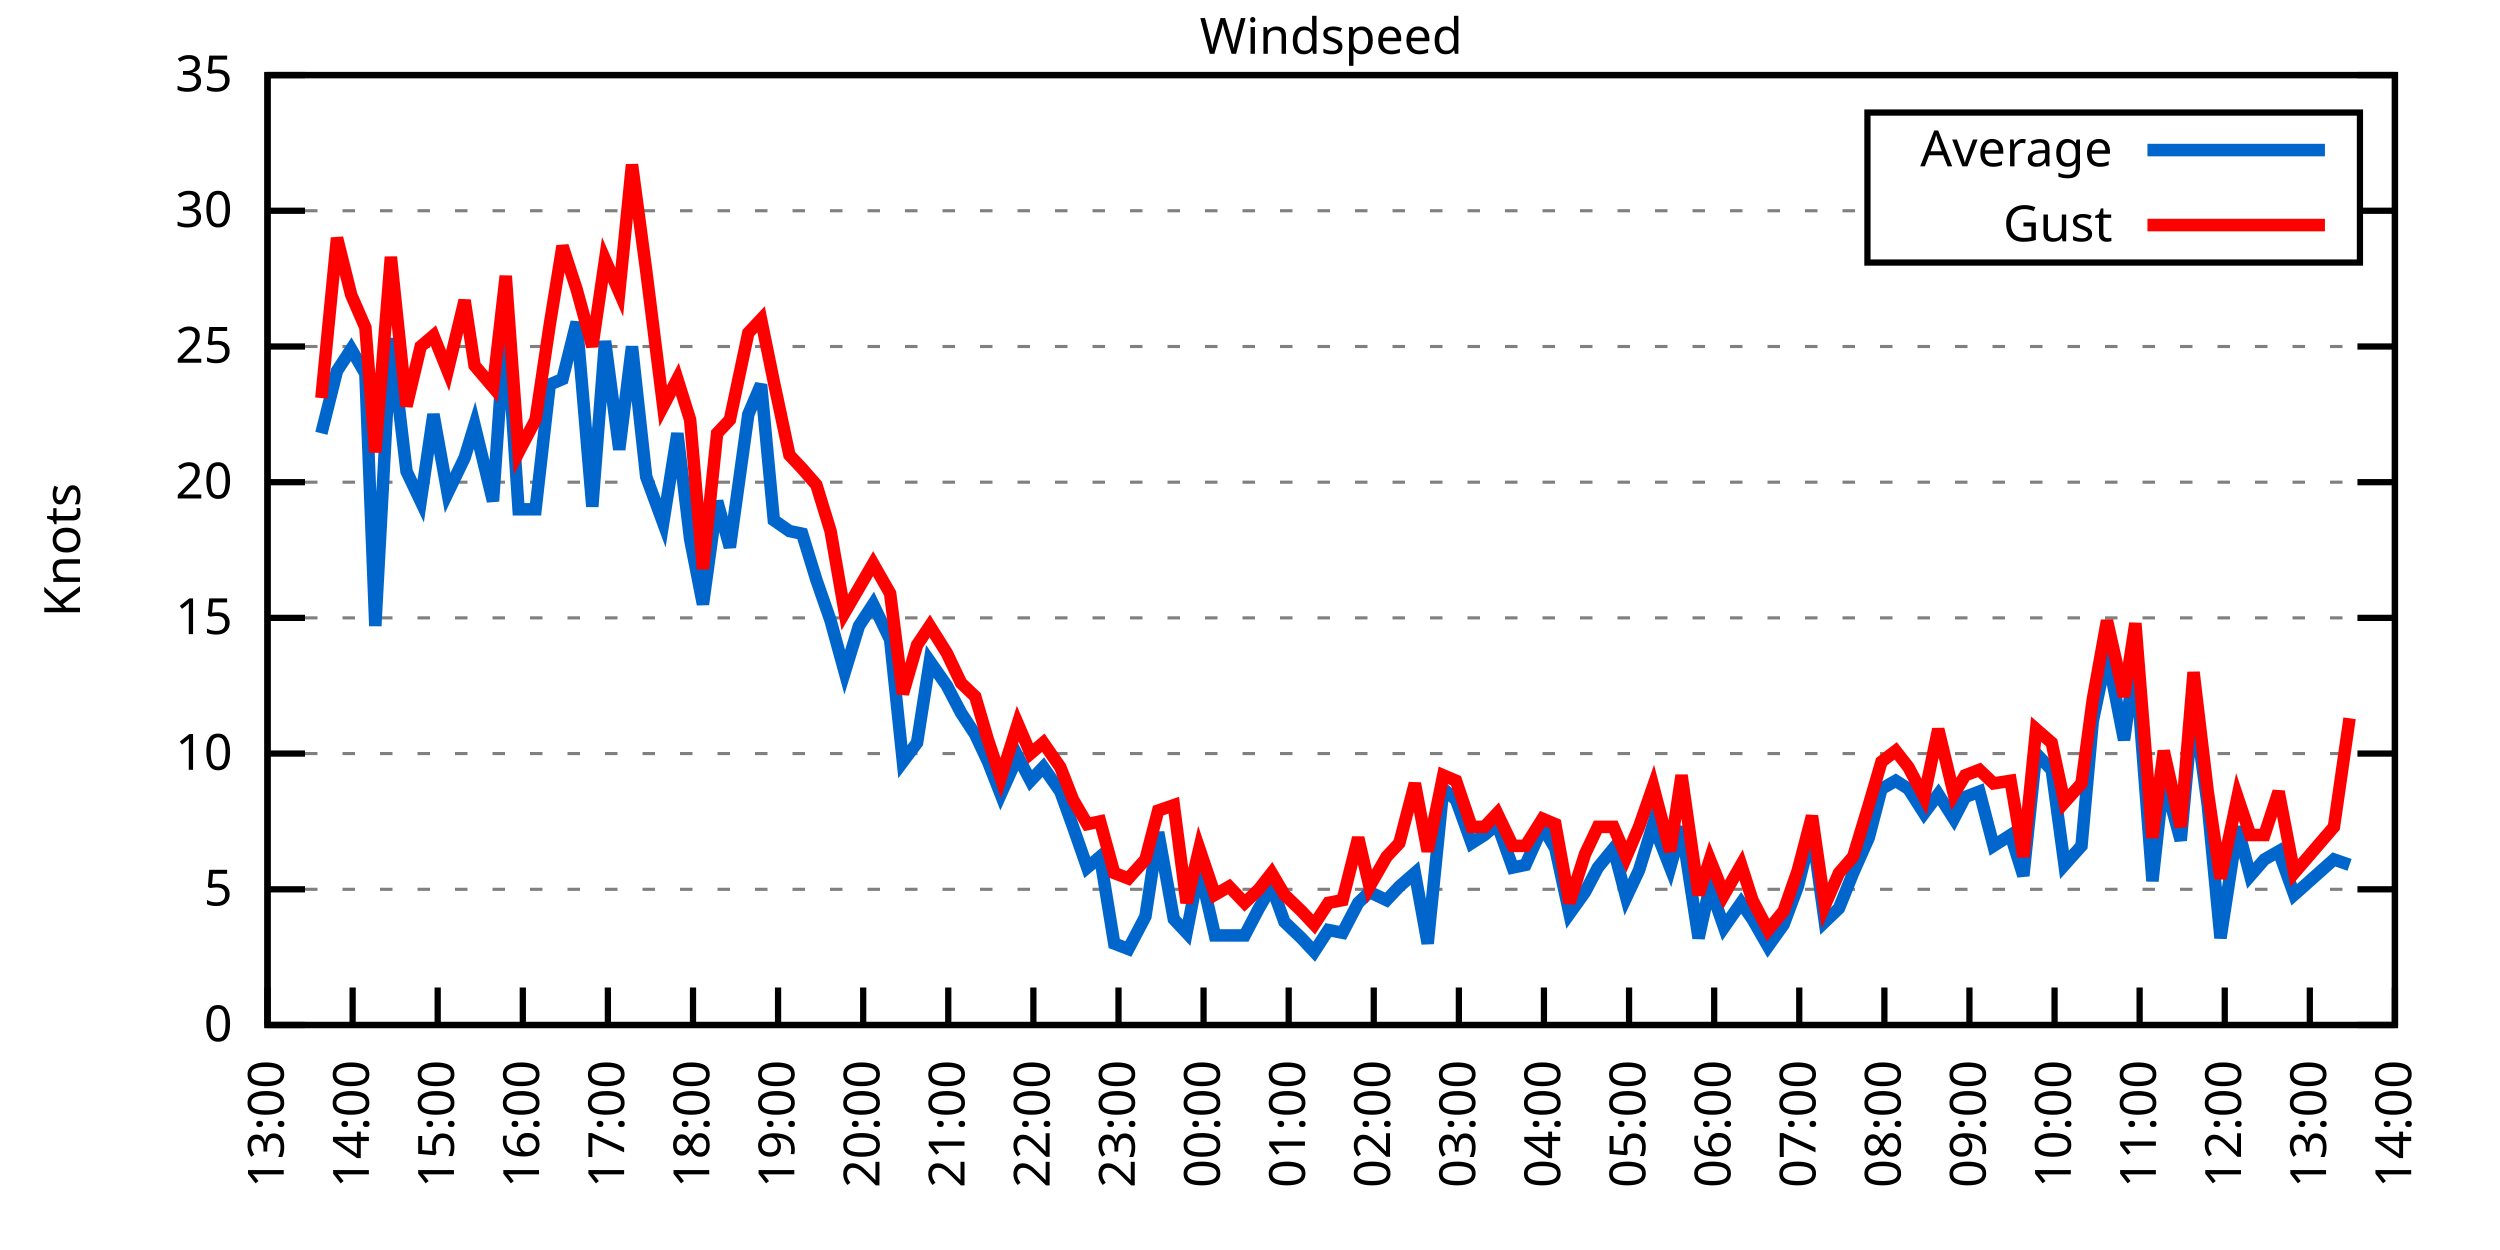
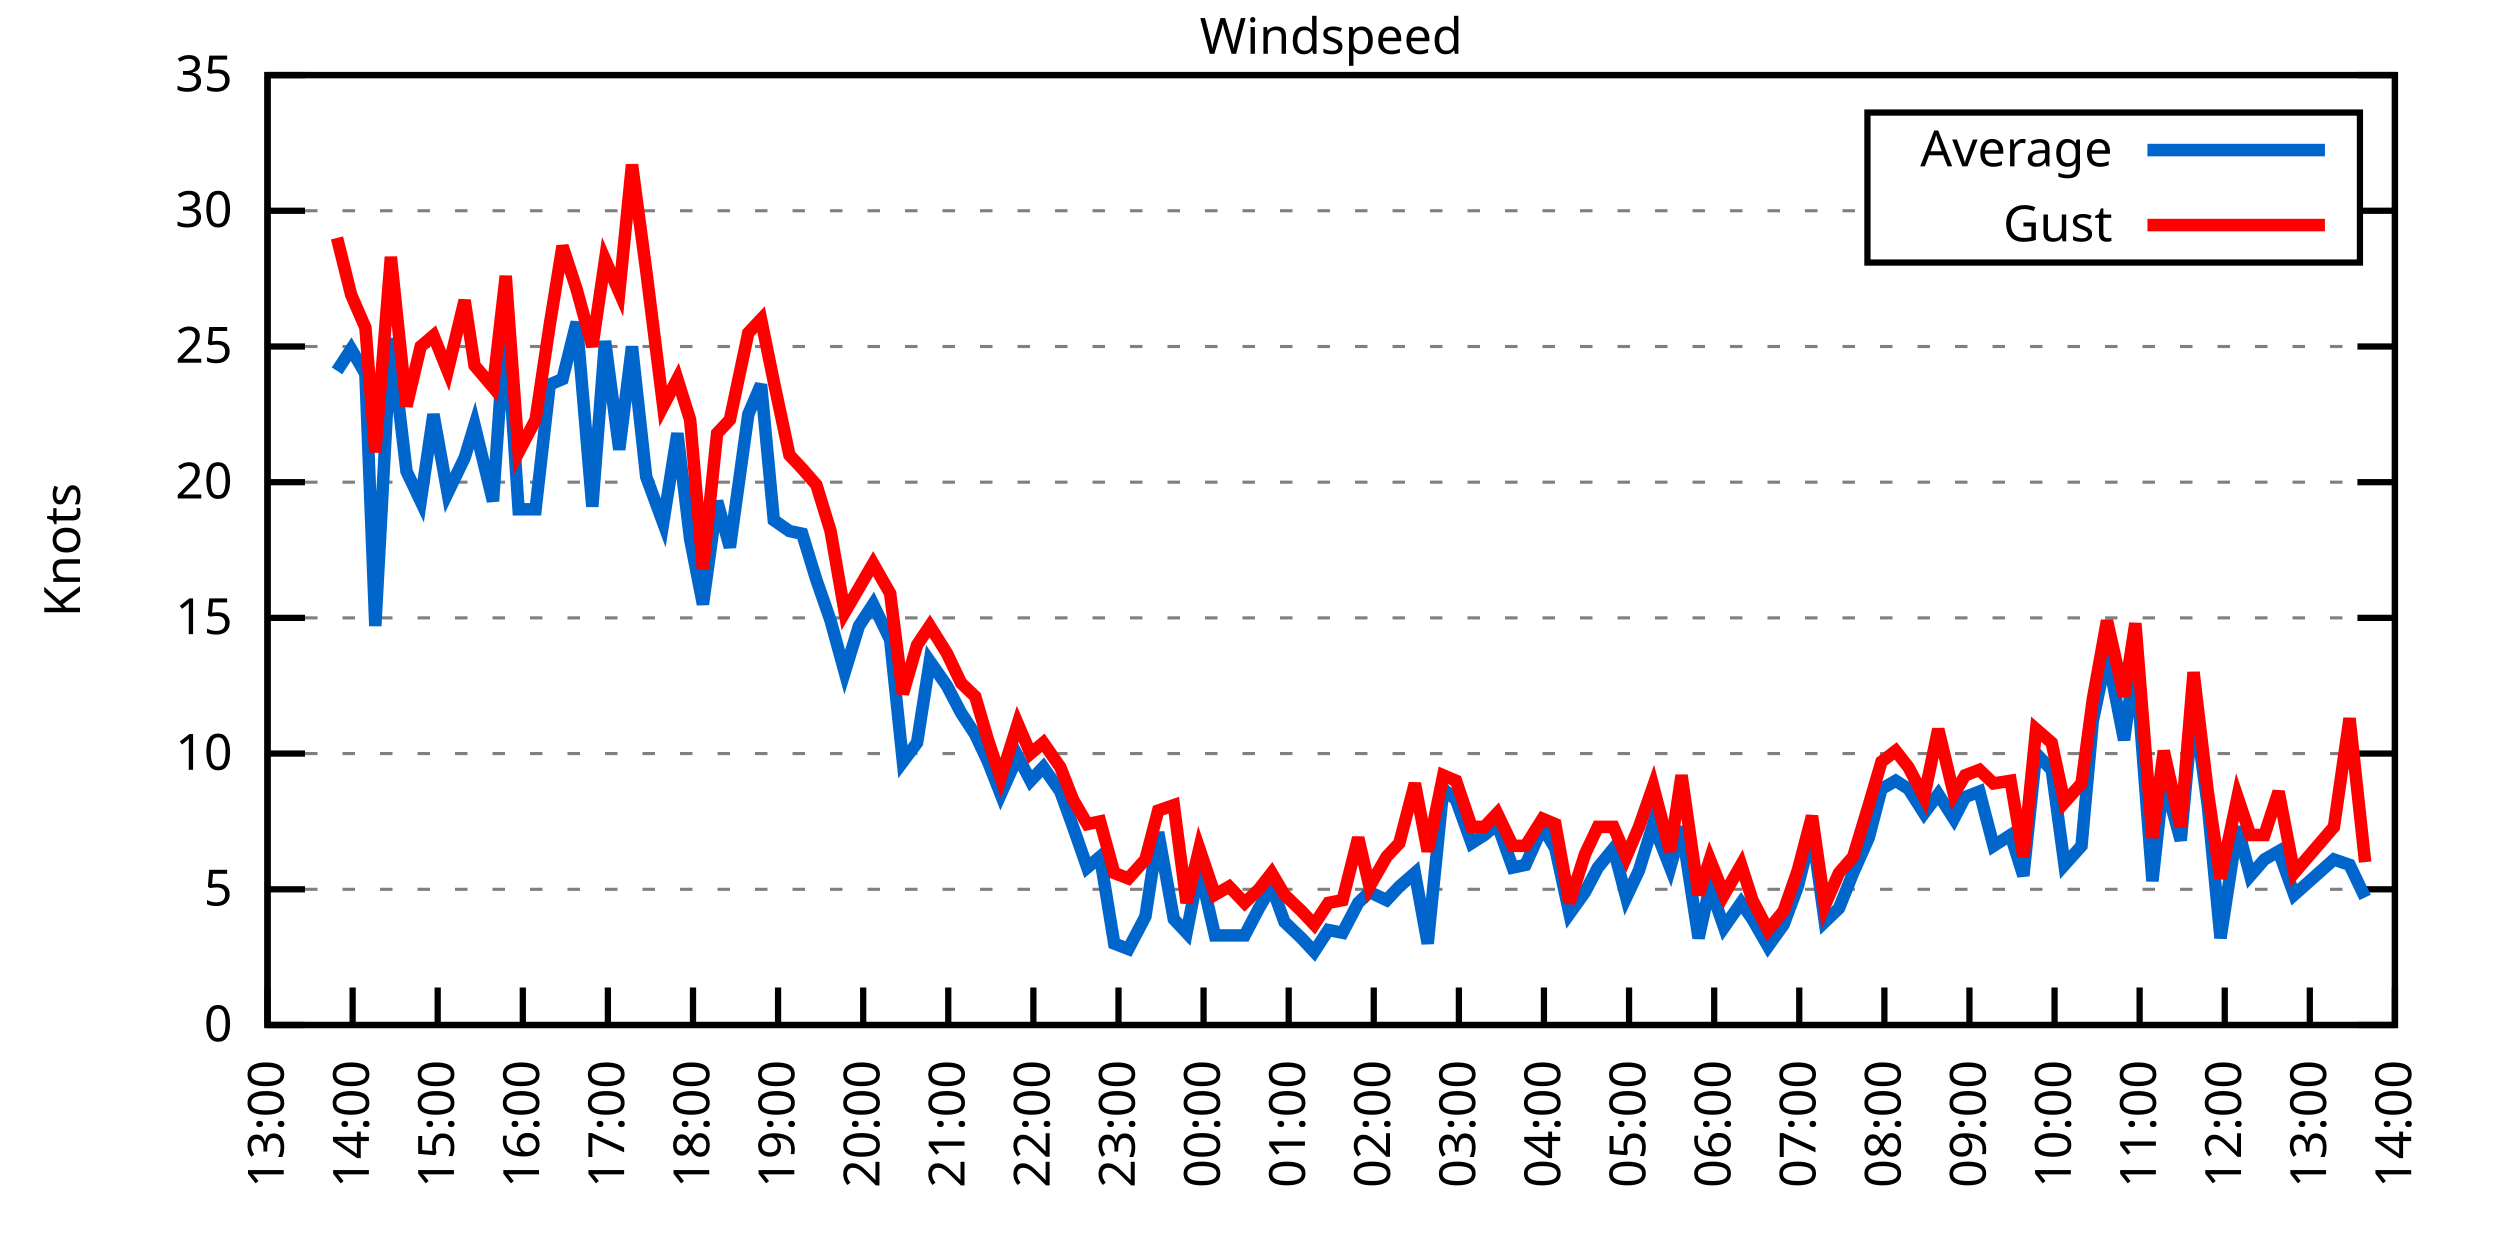
<svg xmlns="http://www.w3.org/2000/svg" xmlns:xlink="http://www.w3.org/1999/xlink" width="400" height="200" viewBox="0 0 400 200">
  <g id="gnuplot_canvas">
    <rect x="0" y="0" width="400" height="200" fill="none" />
    <defs>
      <circle id="gpDot" r="0.5" stroke-width="0.5" stroke="currentColor" />
      <path id="gpPt0" stroke-width="0.333" stroke="currentColor" d="M-1,0 h2 M0,-1 v2" />
      <path id="gpPt1" stroke-width="0.333" stroke="currentColor" d="M-1,-1 L1,1 M1,-1 L-1,1" />
      <path id="gpPt2" stroke-width="0.333" stroke="currentColor" d="M-1,0 L1,0 M0,-1 L0,1 M-1,-1 L1,1 M-1,1 L1,-1" />
      <rect id="gpPt3" stroke-width="0.333" stroke="currentColor" x="-1" y="-1" width="2" height="2" />
      <rect id="gpPt4" stroke-width="0.333" stroke="currentColor" fill="currentColor" x="-1" y="-1" width="2" height="2" />
      <circle id="gpPt5" stroke-width="0.333" stroke="currentColor" cx="0" cy="0" r="1" />
      <use xlink:href="#gpPt5" id="gpPt6" fill="currentColor" stroke="none" />
      <path id="gpPt7" stroke-width="0.333" stroke="currentColor" d="M0,-1.33 L-1.33,0.67 L1.33,0.67 z" />
      <use xlink:href="#gpPt7" id="gpPt8" fill="currentColor" stroke="none" />
      <use xlink:href="#gpPt7" id="gpPt9" stroke="currentColor" transform="rotate(180)" />
      <use xlink:href="#gpPt9" id="gpPt10" fill="currentColor" stroke="none" />
      <use xlink:href="#gpPt3" id="gpPt11" stroke="currentColor" transform="rotate(45)" />
      <use xlink:href="#gpPt11" id="gpPt12" fill="currentColor" stroke="none" />
      <path id="gpPt13" stroke-width="0.333" stroke="currentColor" d="M0,1.330 L1.265,0.411 L0.782,-1.067 L-0.782,-1.076 L-1.265,0.411 z" />
      <use xlink:href="#gpPt13" id="gpPt14" fill="currentColor" stroke="none" />
      <filter id="textbox" filterUnits="objectBoundingBox" x="0" y="0" height="1" width="1">
        <feFlood flood-color="white" flood-opacity="1" result="bgnd" />
        <feComposite in="SourceGraphic" in2="bgnd" operator="atop" />
      </filter>
      <filter id="greybox" filterUnits="objectBoundingBox" x="0" y="0" height="1" width="1">
        <feFlood flood-color="lightgrey" flood-opacity="1" result="grey" />
        <feComposite in="SourceGraphic" in2="grey" operator="atop" />
      </filter>
    </defs>
    <g fill="none" color="white" stroke="currentColor" stroke-width="1.00" stroke-linecap="butt" stroke-linejoin="miter">
</g>
    <g fill="none" color="black" stroke="currentColor" stroke-width="1.00" stroke-linecap="butt" stroke-linejoin="miter">
      <g stroke="none" shape-rendering="crispEdges">
        <polygon fill="rgb(255, 255, 255)" points="42.80,164.00 383.18,164.00 383.18,12.02 42.80,12.02 " />
      </g>
    </g>
    <g fill="none" color="black" stroke="currentColor" stroke-width="1.00" stroke-linecap="butt" stroke-linejoin="miter">
</g>
    <g fill="none" color="black" stroke="black" stroke-width="0.50" stroke-linecap="butt" stroke-linejoin="miter">
</g>
    <g fill="none" color="gray" stroke="currentColor" stroke-width="0.50" stroke-linecap="butt" stroke-linejoin="miter">
      <path stroke="gray" stroke-dasharray="2,4" class="gridline" d="M42.80,164.00 L383.19,164.00  " />
    </g>
    <g fill="none" color="gray" stroke="gray" stroke-width="1.00" stroke-linecap="butt" stroke-linejoin="miter">
</g>
    <g fill="none" color="black" stroke="currentColor" stroke-width="1.00" stroke-linecap="butt" stroke-linejoin="miter">
      <path stroke="black" d="M42.80,164.00 L48.80,164.00 M383.19,164.00 L377.19,164.00  " />
      <g transform="translate(37.20,166.60)" stroke="none" fill="black" font-family="Sans" font-size="8.00" text-anchor="end">
        <text>
          <tspan font-family="Sans"> 0</tspan>
        </text>
      </g>
    </g>
    <g fill="none" color="black" stroke="currentColor" stroke-width="1.00" stroke-linecap="butt" stroke-linejoin="miter">
</g>
    <g fill="none" color="black" stroke="black" stroke-width="0.50" stroke-linecap="butt" stroke-linejoin="miter">
</g>
    <g fill="none" color="gray" stroke="currentColor" stroke-width="0.50" stroke-linecap="butt" stroke-linejoin="miter">
      <path stroke="gray" stroke-dasharray="2,4" class="gridline" d="M42.80,142.29 L383.19,142.29  " />
    </g>
    <g fill="none" color="gray" stroke="gray" stroke-width="1.00" stroke-linecap="butt" stroke-linejoin="miter">
</g>
    <g fill="none" color="black" stroke="currentColor" stroke-width="1.00" stroke-linecap="butt" stroke-linejoin="miter">
      <path stroke="black" d="M42.80,142.29 L48.80,142.29 M383.19,142.29 L377.19,142.29  " />
      <g transform="translate(37.20,144.89)" stroke="none" fill="black" font-family="Sans" font-size="8.00" text-anchor="end">
        <text>
          <tspan font-family="Sans"> 5</tspan>
        </text>
      </g>
    </g>
    <g fill="none" color="black" stroke="currentColor" stroke-width="1.00" stroke-linecap="butt" stroke-linejoin="miter">
</g>
    <g fill="none" color="black" stroke="black" stroke-width="0.50" stroke-linecap="butt" stroke-linejoin="miter">
</g>
    <g fill="none" color="gray" stroke="currentColor" stroke-width="0.50" stroke-linecap="butt" stroke-linejoin="miter">
      <path stroke="gray" stroke-dasharray="2,4" class="gridline" d="M42.80,120.57 L383.19,120.57  " />
    </g>
    <g fill="none" color="gray" stroke="gray" stroke-width="1.00" stroke-linecap="butt" stroke-linejoin="miter">
</g>
    <g fill="none" color="black" stroke="currentColor" stroke-width="1.00" stroke-linecap="butt" stroke-linejoin="miter">
      <path stroke="black" d="M42.80,120.57 L48.80,120.57 M383.19,120.57 L377.19,120.57  " />
      <g transform="translate(37.20,123.17)" stroke="none" fill="black" font-family="Sans" font-size="8.00" text-anchor="end">
        <text>
          <tspan font-family="Sans"> 10</tspan>
        </text>
      </g>
    </g>
    <g fill="none" color="black" stroke="currentColor" stroke-width="1.00" stroke-linecap="butt" stroke-linejoin="miter">
</g>
    <g fill="none" color="black" stroke="black" stroke-width="0.50" stroke-linecap="butt" stroke-linejoin="miter">
</g>
    <g fill="none" color="gray" stroke="currentColor" stroke-width="0.50" stroke-linecap="butt" stroke-linejoin="miter">
      <path stroke="gray" stroke-dasharray="2,4" class="gridline" d="M42.80,98.86 L383.19,98.86  " />
    </g>
    <g fill="none" color="gray" stroke="gray" stroke-width="1.00" stroke-linecap="butt" stroke-linejoin="miter">
</g>
    <g fill="none" color="black" stroke="currentColor" stroke-width="1.00" stroke-linecap="butt" stroke-linejoin="miter">
      <path stroke="black" d="M42.80,98.86 L48.80,98.86 M383.19,98.86 L377.19,98.86  " />
      <g transform="translate(37.20,101.46)" stroke="none" fill="black" font-family="Sans" font-size="8.00" text-anchor="end">
        <text>
          <tspan font-family="Sans"> 15</tspan>
        </text>
      </g>
    </g>
    <g fill="none" color="black" stroke="currentColor" stroke-width="1.00" stroke-linecap="butt" stroke-linejoin="miter">
</g>
    <g fill="none" color="black" stroke="black" stroke-width="0.50" stroke-linecap="butt" stroke-linejoin="miter">
</g>
    <g fill="none" color="gray" stroke="currentColor" stroke-width="0.50" stroke-linecap="butt" stroke-linejoin="miter">
      <path stroke="gray" stroke-dasharray="2,4" class="gridline" d="M42.80,77.15 L383.19,77.15  " />
    </g>
    <g fill="none" color="gray" stroke="gray" stroke-width="1.00" stroke-linecap="butt" stroke-linejoin="miter">
</g>
    <g fill="none" color="black" stroke="currentColor" stroke-width="1.00" stroke-linecap="butt" stroke-linejoin="miter">
      <path stroke="black" d="M42.80,77.15 L48.80,77.15 M383.19,77.15 L377.19,77.15  " />
      <g transform="translate(37.20,79.75)" stroke="none" fill="black" font-family="Sans" font-size="8.00" text-anchor="end">
        <text>
          <tspan font-family="Sans"> 20</tspan>
        </text>
      </g>
    </g>
    <g fill="none" color="black" stroke="currentColor" stroke-width="1.00" stroke-linecap="butt" stroke-linejoin="miter">
</g>
    <g fill="none" color="black" stroke="black" stroke-width="0.50" stroke-linecap="butt" stroke-linejoin="miter">
</g>
    <g fill="none" color="gray" stroke="currentColor" stroke-width="0.50" stroke-linecap="butt" stroke-linejoin="miter">
      <path stroke="gray" stroke-dasharray="2,4" class="gridline" d="M42.80,55.44 L383.19,55.44  " />
    </g>
    <g fill="none" color="gray" stroke="gray" stroke-width="1.00" stroke-linecap="butt" stroke-linejoin="miter">
</g>
    <g fill="none" color="black" stroke="currentColor" stroke-width="1.00" stroke-linecap="butt" stroke-linejoin="miter">
      <path stroke="black" d="M42.80,55.44 L48.80,55.44 M383.19,55.44 L377.19,55.44  " />
      <g transform="translate(37.20,58.04)" stroke="none" fill="black" font-family="Sans" font-size="8.00" text-anchor="end">
        <text>
          <tspan font-family="Sans"> 25</tspan>
        </text>
      </g>
    </g>
    <g fill="none" color="black" stroke="currentColor" stroke-width="1.00" stroke-linecap="butt" stroke-linejoin="miter">
</g>
    <g fill="none" color="black" stroke="black" stroke-width="0.50" stroke-linecap="butt" stroke-linejoin="miter">
</g>
    <g fill="none" color="gray" stroke="currentColor" stroke-width="0.50" stroke-linecap="butt" stroke-linejoin="miter">
      <path stroke="gray" stroke-dasharray="2,4" class="gridline" d="M42.80,33.72 L298.79,33.72 M377.59,33.72 L383.19,33.72  " />
    </g>
    <g fill="none" color="gray" stroke="gray" stroke-width="1.00" stroke-linecap="butt" stroke-linejoin="miter">
</g>
    <g fill="none" color="black" stroke="currentColor" stroke-width="1.00" stroke-linecap="butt" stroke-linejoin="miter">
      <path stroke="black" d="M42.80,33.72 L48.80,33.72 M383.19,33.72 L377.19,33.72  " />
      <g transform="translate(37.20,36.32)" stroke="none" fill="black" font-family="Sans" font-size="8.00" text-anchor="end">
        <text>
          <tspan font-family="Sans"> 30</tspan>
        </text>
      </g>
    </g>
    <g fill="none" color="black" stroke="currentColor" stroke-width="1.00" stroke-linecap="butt" stroke-linejoin="miter">
</g>
    <g fill="none" color="black" stroke="black" stroke-width="0.50" stroke-linecap="butt" stroke-linejoin="miter">
</g>
    <g fill="none" color="gray" stroke="currentColor" stroke-width="0.50" stroke-linecap="butt" stroke-linejoin="miter">
      <path stroke="gray" stroke-dasharray="2,4" class="gridline" d="M42.80,12.01 L383.19,12.01  " />
    </g>
    <g fill="none" color="gray" stroke="gray" stroke-width="1.00" stroke-linecap="butt" stroke-linejoin="miter">
</g>
    <g fill="none" color="black" stroke="currentColor" stroke-width="1.00" stroke-linecap="butt" stroke-linejoin="miter">
      <path stroke="black" d="M42.80,12.01 L48.80,12.01 M383.19,12.01 L377.19,12.01  " />
      <g transform="translate(37.20,14.61)" stroke="none" fill="black" font-family="Sans" font-size="8.00" text-anchor="end">
        <text>
          <tspan font-family="Sans"> 35</tspan>
        </text>
      </g>
    </g>
    <g fill="none" color="black" stroke="currentColor" stroke-width="1.00" stroke-linecap="butt" stroke-linejoin="miter">
      <path stroke="black" d="M42.80,164.00 L42.80,158.00  " />
      <g transform="translate(45.40,169.60) rotate(270.00)" stroke="none" fill="black" font-family="Sans" font-size="8.00" text-anchor="end">
        <text>
          <tspan font-family="Sans">13:00</tspan>
        </text>
      </g>
    </g>
    <g fill="none" color="black" stroke="currentColor" stroke-width="1.00" stroke-linecap="butt" stroke-linejoin="miter">
      <path stroke="black" d="M56.42,164.00 L56.42,158.00  " />
      <g transform="translate(59.02,169.60) rotate(270.00)" stroke="none" fill="black" font-family="Sans" font-size="8.00" text-anchor="end">
        <text>
          <tspan font-family="Sans">14:00</tspan>
        </text>
      </g>
    </g>
    <g fill="none" color="black" stroke="currentColor" stroke-width="1.00" stroke-linecap="butt" stroke-linejoin="miter">
      <path stroke="black" d="M70.03,164.00 L70.03,158.00  " />
      <g transform="translate(72.63,169.60) rotate(270.00)" stroke="none" fill="black" font-family="Sans" font-size="8.00" text-anchor="end">
        <text>
          <tspan font-family="Sans">15:00</tspan>
        </text>
      </g>
    </g>
    <g fill="none" color="black" stroke="currentColor" stroke-width="1.00" stroke-linecap="butt" stroke-linejoin="miter">
      <path stroke="black" d="M83.65,164.00 L83.65,158.00  " />
      <g transform="translate(86.25,169.60) rotate(270.00)" stroke="none" fill="black" font-family="Sans" font-size="8.00" text-anchor="end">
        <text>
          <tspan font-family="Sans">16:00</tspan>
        </text>
      </g>
    </g>
    <g fill="none" color="black" stroke="currentColor" stroke-width="1.00" stroke-linecap="butt" stroke-linejoin="miter">
      <path stroke="black" d="M97.26,164.00 L97.26,158.00  " />
      <g transform="translate(99.86,169.60) rotate(270.00)" stroke="none" fill="black" font-family="Sans" font-size="8.00" text-anchor="end">
        <text>
          <tspan font-family="Sans">17:00</tspan>
        </text>
      </g>
    </g>
    <g fill="none" color="black" stroke="currentColor" stroke-width="1.00" stroke-linecap="butt" stroke-linejoin="miter">
      <path stroke="black" d="M110.88,164.00 L110.88,158.00  " />
      <g transform="translate(113.48,169.60) rotate(270.00)" stroke="none" fill="black" font-family="Sans" font-size="8.00" text-anchor="end">
        <text>
          <tspan font-family="Sans">18:00</tspan>
        </text>
      </g>
    </g>
    <g fill="none" color="black" stroke="currentColor" stroke-width="1.00" stroke-linecap="butt" stroke-linejoin="miter">
      <path stroke="black" d="M124.49,164.00 L124.49,158.00  " />
      <g transform="translate(127.09,169.60) rotate(270.00)" stroke="none" fill="black" font-family="Sans" font-size="8.00" text-anchor="end">
        <text>
          <tspan font-family="Sans">19:00</tspan>
        </text>
      </g>
    </g>
    <g fill="none" color="black" stroke="currentColor" stroke-width="1.00" stroke-linecap="butt" stroke-linejoin="miter">
      <path stroke="black" d="M138.11,164.00 L138.11,158.00  " />
      <g transform="translate(140.71,169.60) rotate(270.00)" stroke="none" fill="black" font-family="Sans" font-size="8.00" text-anchor="end">
        <text>
          <tspan font-family="Sans">20:00</tspan>
        </text>
      </g>
    </g>
    <g fill="none" color="black" stroke="currentColor" stroke-width="1.00" stroke-linecap="butt" stroke-linejoin="miter">
      <path stroke="black" d="M151.72,164.00 L151.72,158.00  " />
      <g transform="translate(154.32,169.60) rotate(270.00)" stroke="none" fill="black" font-family="Sans" font-size="8.00" text-anchor="end">
        <text>
          <tspan font-family="Sans">21:00</tspan>
        </text>
      </g>
    </g>
    <g fill="none" color="black" stroke="currentColor" stroke-width="1.00" stroke-linecap="butt" stroke-linejoin="miter">
      <path stroke="black" d="M165.34,164.00 L165.34,158.00  " />
      <g transform="translate(167.94,169.60) rotate(270.00)" stroke="none" fill="black" font-family="Sans" font-size="8.00" text-anchor="end">
        <text>
          <tspan font-family="Sans">22:00</tspan>
        </text>
      </g>
    </g>
    <g fill="none" color="black" stroke="currentColor" stroke-width="1.00" stroke-linecap="butt" stroke-linejoin="miter">
      <path stroke="black" d="M178.96,164.00 L178.96,158.00  " />
      <g transform="translate(181.56,169.60) rotate(270.00)" stroke="none" fill="black" font-family="Sans" font-size="8.00" text-anchor="end">
        <text>
          <tspan font-family="Sans">23:00</tspan>
        </text>
      </g>
    </g>
    <g fill="none" color="black" stroke="currentColor" stroke-width="1.00" stroke-linecap="butt" stroke-linejoin="miter">
      <path stroke="black" d="M192.57,164.00 L192.57,158.00  " />
      <g transform="translate(195.17,169.60) rotate(270.00)" stroke="none" fill="black" font-family="Sans" font-size="8.00" text-anchor="end">
        <text>
          <tspan font-family="Sans">00:00</tspan>
        </text>
      </g>
    </g>
    <g fill="none" color="black" stroke="currentColor" stroke-width="1.00" stroke-linecap="butt" stroke-linejoin="miter">
      <path stroke="black" d="M206.19,164.00 L206.19,158.00  " />
      <g transform="translate(208.79,169.60) rotate(270.00)" stroke="none" fill="black" font-family="Sans" font-size="8.00" text-anchor="end">
        <text>
          <tspan font-family="Sans">01:00</tspan>
        </text>
      </g>
    </g>
    <g fill="none" color="black" stroke="currentColor" stroke-width="1.00" stroke-linecap="butt" stroke-linejoin="miter">
      <path stroke="black" d="M219.80,164.00 L219.80,158.00  " />
      <g transform="translate(222.40,169.60) rotate(270.00)" stroke="none" fill="black" font-family="Sans" font-size="8.00" text-anchor="end">
        <text>
          <tspan font-family="Sans">02:00</tspan>
        </text>
      </g>
    </g>
    <g fill="none" color="black" stroke="currentColor" stroke-width="1.00" stroke-linecap="butt" stroke-linejoin="miter">
      <path stroke="black" d="M233.42,164.00 L233.42,158.00  " />
      <g transform="translate(236.02,169.60) rotate(270.00)" stroke="none" fill="black" font-family="Sans" font-size="8.00" text-anchor="end">
        <text>
          <tspan font-family="Sans">03:00</tspan>
        </text>
      </g>
    </g>
    <g fill="none" color="black" stroke="currentColor" stroke-width="1.00" stroke-linecap="butt" stroke-linejoin="miter">
      <path stroke="black" d="M247.03,164.00 L247.03,158.00  " />
      <g transform="translate(249.63,169.60) rotate(270.00)" stroke="none" fill="black" font-family="Sans" font-size="8.00" text-anchor="end">
        <text>
          <tspan font-family="Sans">04:00</tspan>
        </text>
      </g>
    </g>
    <g fill="none" color="black" stroke="currentColor" stroke-width="1.00" stroke-linecap="butt" stroke-linejoin="miter">
      <path stroke="black" d="M260.65,164.00 L260.65,158.00  " />
      <g transform="translate(263.25,169.60) rotate(270.00)" stroke="none" fill="black" font-family="Sans" font-size="8.00" text-anchor="end">
        <text>
          <tspan font-family="Sans">05:00</tspan>
        </text>
      </g>
    </g>
    <g fill="none" color="black" stroke="currentColor" stroke-width="1.00" stroke-linecap="butt" stroke-linejoin="miter">
      <path stroke="black" d="M274.27,164.00 L274.27,158.00  " />
      <g transform="translate(276.87,169.60) rotate(270.00)" stroke="none" fill="black" font-family="Sans" font-size="8.00" text-anchor="end">
        <text>
          <tspan font-family="Sans">06:00</tspan>
        </text>
      </g>
    </g>
    <g fill="none" color="black" stroke="currentColor" stroke-width="1.00" stroke-linecap="butt" stroke-linejoin="miter">
      <path stroke="black" d="M287.88,164.00 L287.88,158.00  " />
      <g transform="translate(290.48,169.60) rotate(270.00)" stroke="none" fill="black" font-family="Sans" font-size="8.00" text-anchor="end">
        <text>
          <tspan font-family="Sans">07:00</tspan>
        </text>
      </g>
    </g>
    <g fill="none" color="black" stroke="currentColor" stroke-width="1.00" stroke-linecap="butt" stroke-linejoin="miter">
      <path stroke="black" d="M301.50,164.00 L301.50,158.00  " />
      <g transform="translate(304.10,169.60) rotate(270.00)" stroke="none" fill="black" font-family="Sans" font-size="8.00" text-anchor="end">
        <text>
          <tspan font-family="Sans">08:00</tspan>
        </text>
      </g>
    </g>
    <g fill="none" color="black" stroke="currentColor" stroke-width="1.00" stroke-linecap="butt" stroke-linejoin="miter">
      <path stroke="black" d="M315.11,164.00 L315.11,158.00  " />
      <g transform="translate(317.71,169.60) rotate(270.00)" stroke="none" fill="black" font-family="Sans" font-size="8.00" text-anchor="end">
        <text>
          <tspan font-family="Sans">09:00</tspan>
        </text>
      </g>
    </g>
    <g fill="none" color="black" stroke="currentColor" stroke-width="1.00" stroke-linecap="butt" stroke-linejoin="miter">
      <path stroke="black" d="M328.73,164.00 L328.73,158.00  " />
      <g transform="translate(331.33,169.60) rotate(270.00)" stroke="none" fill="black" font-family="Sans" font-size="8.00" text-anchor="end">
        <text>
          <tspan font-family="Sans">10:00</tspan>
        </text>
      </g>
    </g>
    <g fill="none" color="black" stroke="currentColor" stroke-width="1.00" stroke-linecap="butt" stroke-linejoin="miter">
      <path stroke="black" d="M342.34,164.00 L342.34,158.00  " />
      <g transform="translate(344.94,169.60) rotate(270.00)" stroke="none" fill="black" font-family="Sans" font-size="8.00" text-anchor="end">
        <text>
          <tspan font-family="Sans">11:00</tspan>
        </text>
      </g>
    </g>
    <g fill="none" color="black" stroke="currentColor" stroke-width="1.00" stroke-linecap="butt" stroke-linejoin="miter">
      <path stroke="black" d="M355.96,164.00 L355.96,158.00  " />
      <g transform="translate(358.56,169.60) rotate(270.00)" stroke="none" fill="black" font-family="Sans" font-size="8.00" text-anchor="end">
        <text>
          <tspan font-family="Sans">12:00</tspan>
        </text>
      </g>
    </g>
    <g fill="none" color="black" stroke="currentColor" stroke-width="1.00" stroke-linecap="butt" stroke-linejoin="miter">
      <path stroke="black" d="M369.57,164.00 L369.57,158.00  " />
      <g transform="translate(372.17,169.60) rotate(270.00)" stroke="none" fill="black" font-family="Sans" font-size="8.00" text-anchor="end">
        <text>
          <tspan font-family="Sans">13:00</tspan>
        </text>
      </g>
    </g>
    <g fill="none" color="black" stroke="currentColor" stroke-width="1.00" stroke-linecap="butt" stroke-linejoin="miter">
      <path stroke="black" d="M383.19,164.00 L383.19,158.00  " />
      <g transform="translate(385.79,169.60) rotate(270.00)" stroke="none" fill="black" font-family="Sans" font-size="8.00" text-anchor="end">
        <text>
          <tspan font-family="Sans">14:00</tspan>
        </text>
      </g>
    </g>
    <g fill="none" color="black" stroke="currentColor" stroke-width="1.00" stroke-linecap="butt" stroke-linejoin="miter">
</g>
    <g fill="none" color="black" stroke="currentColor" stroke-width="1.00" stroke-linecap="butt" stroke-linejoin="miter">
      <path stroke="black" d="M42.80,12.01 L42.80,164.00 L383.19,164.00 L383.19,12.01 L42.80,12.01 Z  " />
    </g>
    <g fill="none" color="black" stroke="currentColor" stroke-width="1.00" stroke-linecap="butt" stroke-linejoin="miter">
</g>
    <g fill="none" color="black" stroke="currentColor" stroke-width="1.00" stroke-linecap="butt" stroke-linejoin="miter">
      <path stroke="black" d="M298.79,42.01 L298.79,18.01 L377.59,18.01 L377.59,42.01 L298.79,42.01 Z  " />
    </g>
    <g id="Windspeed_plot_1">
      <g fill="none" color="white" stroke="black" stroke-width="2.00" stroke-linecap="butt" stroke-linejoin="miter">
</g>
      <g fill="none" color="black" stroke="currentColor" stroke-width="2.00" stroke-linecap="butt" stroke-linejoin="miter">
        <g transform="translate(337.99,26.61)" stroke="none" fill="black" font-family="Sans" font-size="8.00" text-anchor="end">
          <text>
            <tspan font-family="Sans">Average</tspan>
          </text>
        </g>
      </g>
      <g fill="none" color="black" stroke="currentColor" stroke-width="2.00" stroke-linecap="butt" stroke-linejoin="miter">
-         <path stroke="rgb(  0, 102, 204)" d="M343.59,24.01 L371.99,24.01 M51.42,69.33 L53.92,59.34 L56.19,55.87 L58.46,59.78 L60.05,100.16 L62.54,54.13   L65.04,75.41 L67.31,80.19 L69.35,66.29 L71.62,78.89 L74.34,73.24 L75.93,68.03 L78.88,80.19 L80.92,50.66   L82.97,81.49 L85.69,81.49 L87.96,61.52 L90.00,60.65 L92.27,51.53 L94.77,81.06 L96.81,54.57 L99.08,71.94   L101.12,55.44 L103.39,76.28 L106.11,83.66 L108.38,69.33 L110.42,86.27 L112.47,96.69 L114.74,80.19 L116.78,87.57   L119.73,66.29 L121.77,61.52 L123.81,83.23 L126.31,84.97 L128.35,85.40 L130.62,92.78 L132.89,99.30 L135.16,107.55   L137.43,100.16 L139.70,96.69 L142.42,102.34 L144.46,121.88 L146.73,118.84 L148.77,105.81 L151.50,109.72 L153.77,114.06   L156.04,117.53 L158.08,121.88 L160.12,127.09 L162.84,121.01 L164.89,124.92 L166.93,122.75 L169.65,126.65 L171.69,132.30   L173.96,138.81 L176.01,137.08 L178.28,150.97 L180.54,151.84 L183.27,146.63 L185.31,133.17 L187.81,147.06 L189.85,149.24   L191.89,138.81 L194.39,149.67 L196.66,149.67 L199.15,149.67 L201.42,145.33 L203.46,141.85 L205.51,147.50 L208.23,150.10   L210.27,152.28 L212.54,148.80 L214.81,149.24 L217.31,144.46 L219.12,142.72 L221.85,144.02 L223.89,141.85 L226.38,139.68   L228.43,150.97 L230.92,126.22 L232.96,127.96 L235.46,134.90 L237.50,133.60 L239.55,131.86 L242.04,138.81 L244.08,138.38   L246.81,132.30 L248.85,135.77 L251.12,146.20 L253.61,142.72 L255.66,138.81 L258.15,135.77 L260.20,143.59 L262.24,139.25   L264.51,131.86 L267.23,138.81 L269.05,132.30 L271.77,150.10 L273.58,141.85 L275.85,148.37 L278.58,144.46 L280.39,147.06   L282.89,151.41 L285.38,147.93 L287.65,141.85 L289.92,132.73 L291.97,147.50 L294.23,145.33 L296.50,139.68 L299.00,134.04   L301.04,126.22 L303.31,124.92 L305.35,126.22 L307.85,130.13 L310.12,127.09 L312.62,131.00 L314.43,127.52 L316.70,126.65   L318.97,135.34 L321.69,133.60 L323.74,140.12 L325.78,120.57 L328.27,123.18 L330.32,138.38 L333.04,135.34 L334.85,115.36   L337.12,104.51 L339.85,118.40 L341.66,105.38 L344.39,140.98 L346.20,124.48 L348.92,134.47 L350.97,112.32 L353.24,128.83   L355.28,150.10 L358.00,132.30 L360.04,140.12 L362.31,137.51 L364.58,136.21 L367.08,143.16 L373.43,137.51 L375.93,138.38    " />
+         <path stroke="rgb(  0, 102, 204)" d="M343.59,24.01 L371.99,24.01 M53.92,59.34 L56.19,55.87 L58.46,59.78 L60.05,100.16 L62.54,54.13 L65.04,75.41   L67.31,80.19 L69.35,66.29 L71.62,78.89 L74.34,73.24 L75.93,68.03 L78.88,80.19 L80.92,50.66 L82.97,81.49   L85.69,81.49 L87.96,61.52 L90.00,60.65 L92.27,51.53 L94.77,81.06 L96.81,54.57 L99.08,71.94 L101.12,55.44   L103.39,76.28 L106.11,83.66 L108.38,69.33 L110.42,86.27 L112.47,96.69 L114.74,80.19 L116.78,87.57 L119.73,66.29   L121.77,61.52 L123.81,83.23 L126.31,84.97 L128.35,85.40 L130.62,92.78 L132.89,99.30 L135.16,107.55 L137.43,100.16   L139.70,96.69 L142.42,102.34 L144.46,121.88 L146.73,118.84 L148.77,105.81 L151.50,109.72 L153.77,114.06 L156.04,117.53   L158.08,121.88 L160.12,127.09 L162.84,121.01 L164.89,124.92 L166.93,122.75 L169.65,126.65 L171.69,132.30 L173.96,138.81   L176.01,137.08 L178.28,150.97 L180.54,151.84 L183.27,146.63 L185.31,133.17 L187.81,147.06 L189.85,149.24 L191.89,138.81   L194.39,149.67 L196.66,149.67 L199.15,149.67 L201.42,145.33 L203.46,141.85 L205.51,147.50 L208.23,150.10 L210.27,152.28   L212.54,148.80 L214.81,149.24 L217.31,144.46 L219.12,142.72 L221.85,144.02 L223.89,141.85 L226.38,139.68 L228.43,150.97   L230.92,126.22 L232.96,127.96 L235.46,134.90 L237.50,133.60 L239.55,131.86 L242.04,138.81 L244.08,138.38 L246.81,132.30   L248.85,135.77 L251.12,146.20 L253.61,142.72 L255.66,138.81 L258.15,135.77 L260.20,143.59 L262.24,139.25 L264.51,131.86   L267.23,138.81 L269.05,132.30 L271.77,150.10 L273.58,141.85 L275.85,148.37 L278.58,144.46 L280.39,147.06 L282.89,151.41   L285.38,147.93 L287.65,141.85 L289.92,132.73 L291.97,147.50 L294.23,145.33 L296.50,139.68 L299.00,134.04 L301.04,126.22   L303.31,124.92 L305.35,126.22 L307.85,130.13 L310.12,127.09 L312.62,131.00 L314.43,127.52 L316.70,126.65 L318.97,135.34   L321.69,133.60 L323.74,140.12 L325.78,120.57 L328.27,123.18 L330.32,138.38 L333.04,135.34 L334.85,115.36 L337.12,104.51   L339.85,118.40 L341.66,105.38 L344.39,140.98 L346.20,124.48 L348.92,134.47 L350.97,112.32 L353.24,128.83 L355.28,150.10   L358.00,132.30 L360.04,140.12 L362.31,137.51 L364.58,136.21 L367.08,143.16 L373.43,137.51 L375.93,138.38 L378.42,143.59    " />
      </g>
    </g>
    <g id="Windspeed_plot_2">
      <g fill="none" color="black" stroke="currentColor" stroke-width="2.00" stroke-linecap="butt" stroke-linejoin="miter">
        <g transform="translate(337.99,38.61)" stroke="none" fill="black" font-family="Sans" font-size="8.00" text-anchor="end">
          <text>
            <tspan font-family="Sans">Gust</tspan>
          </text>
        </g>
      </g>
      <g fill="none" color="black" stroke="currentColor" stroke-width="2.00" stroke-linecap="butt" stroke-linejoin="miter">
-         <path stroke="rgb(255,   0,   0)" d="M343.59,36.01 L371.99,36.01 M51.42,63.69 L53.92,38.07 L56.19,47.18 L58.46,52.40 L60.05,72.37 L62.54,41.11   L65.04,64.99 L67.31,55.44 L69.35,53.70 L71.62,59.34 L74.34,48.05 L75.93,58.48 L78.88,61.95 L80.92,44.15   L82.97,72.37 L85.69,67.16 L87.96,51.96 L90.00,39.37 L92.27,46.32 L94.77,55.44 L96.81,41.54 L99.08,46.75   L101.12,26.34 L103.39,43.28 L106.11,64.99 L108.38,60.65 L110.42,67.16 L112.47,91.04 L114.74,69.33 L116.78,67.16   L119.73,53.26 L121.77,51.09 L123.81,61.08 L126.31,72.81 L128.35,74.98 L130.62,77.58 L132.89,84.97 L135.16,97.99   L137.43,94.08 L139.70,90.18 L142.42,94.95 L144.46,111.02 L146.73,103.20 L148.77,100.16 L151.50,104.51 L153.77,109.28   L156.04,111.45 L158.08,118.40 L160.12,124.48 L162.84,115.80 L164.89,120.57 L166.93,118.84 L169.65,122.75 L171.69,127.96   L173.96,131.86 L176.01,131.43 L178.28,139.68 L180.54,140.55 L183.27,137.51 L185.31,129.69 L187.81,128.83 L189.85,144.46   L191.89,135.77 L194.39,143.16 L196.66,141.85 L199.15,144.46 L201.42,142.29 L203.46,139.68 L205.51,143.16 L208.23,145.76   L210.27,147.93 L212.54,144.46 L214.81,144.02 L217.31,134.04 L219.12,141.85 L221.85,137.08 L223.89,134.90 L226.38,125.35   L228.43,136.21 L230.92,124.05 L232.96,124.92 L235.46,132.30 L237.50,132.30 L239.55,130.13 L242.04,135.34 L244.08,135.34   L246.81,131.00 L248.85,131.86 L251.12,144.46 L253.61,136.64 L255.66,132.30 L258.15,132.30 L260.20,137.08 L262.24,132.30   L264.51,125.79 L267.23,136.21 L269.05,124.05 L271.77,143.16 L273.58,137.51 L275.85,143.16 L278.58,138.38 L280.39,144.02   L282.89,148.80 L285.38,145.76 L287.65,139.25 L289.92,130.56 L291.97,144.89 L294.23,139.68 L296.50,137.08 L299.00,128.83   L301.04,121.88 L303.31,120.14 L305.35,122.75 L307.85,127.52 L310.12,116.67 L312.62,127.09 L314.43,124.05 L316.70,123.18   L318.97,125.35 L321.69,124.92 L323.74,137.08 L325.78,116.67 L328.27,118.84 L330.32,128.39 L333.04,125.35 L334.85,111.89   L337.12,99.30 L339.85,111.45 L341.66,99.73 L344.39,134.04 L346.20,120.14 L348.92,132.30 L350.97,107.55 L353.24,126.65   L355.28,140.55 L358.00,127.52 L360.04,133.60 L362.31,133.60 L364.58,126.65 L367.08,139.68 L373.43,132.30 L375.93,114.93    " />
+         <path stroke="rgb(255,   0,   0)" d="M343.59,36.01 L371.99,36.01 M53.92,38.07 L56.19,47.18 L58.46,52.40 L60.05,72.37 L62.54,41.11 L65.04,64.99   L67.31,55.44 L69.35,53.70 L71.62,59.34 L74.34,48.05 L75.93,58.48 L78.88,61.95 L80.92,44.15 L82.97,72.37   L85.69,67.16 L87.96,51.96 L90.00,39.37 L92.27,46.32 L94.77,55.44 L96.81,41.54 L99.08,46.75 L101.12,26.34   L103.39,43.28 L106.11,64.99 L108.38,60.65 L110.42,67.16 L112.47,91.04 L114.74,69.33 L116.78,67.16 L119.73,53.26   L121.77,51.09 L123.81,61.08 L126.31,72.81 L128.35,74.98 L130.62,77.58 L132.89,84.97 L135.16,97.99 L137.43,94.08   L139.70,90.18 L142.42,94.95 L144.46,111.02 L146.73,103.20 L148.77,100.16 L151.50,104.51 L153.77,109.28 L156.04,111.45   L158.08,118.40 L160.12,124.48 L162.84,115.80 L164.89,120.57 L166.93,118.84 L169.65,122.75 L171.69,127.96 L173.96,131.86   L176.01,131.43 L178.28,139.68 L180.54,140.55 L183.27,137.51 L185.31,129.69 L187.81,128.83 L189.85,144.46 L191.89,135.77   L194.39,143.16 L196.66,141.85 L199.15,144.46 L201.42,142.29 L203.46,139.68 L205.51,143.16 L208.23,145.76 L210.27,147.93   L212.54,144.46 L214.81,144.02 L217.31,134.04 L219.12,141.85 L221.85,137.08 L223.89,134.90 L226.38,125.35 L228.43,136.21   L230.92,124.05 L232.96,124.92 L235.46,132.30 L237.50,132.30 L239.55,130.13 L242.04,135.34 L244.08,135.34 L246.81,131.00   L248.85,131.86 L251.12,144.46 L253.61,136.64 L255.66,132.30 L258.15,132.30 L260.20,137.08 L262.24,132.30 L264.51,125.79   L267.23,136.21 L269.05,124.05 L271.77,143.16 L273.58,137.51 L275.85,143.16 L278.58,138.38 L280.39,144.02 L282.89,148.80   L285.38,145.76 L287.65,139.25 L289.92,130.56 L291.97,144.89 L294.23,139.68 L296.50,137.08 L299.00,128.83 L301.04,121.88   L303.31,120.14 L305.35,122.75 L307.85,127.52 L310.12,116.67 L312.62,127.09 L314.43,124.05 L316.70,123.18 L318.97,125.35   L321.69,124.92 L323.74,137.08 L325.78,116.67 L328.27,118.84 L330.32,128.39 L333.04,125.35 L334.85,111.89 L337.12,99.30   L339.85,111.45 L341.66,99.73 L344.39,134.04 L346.20,120.14 L348.92,132.30 L350.97,107.55 L353.24,126.65 L355.28,140.55   L358.00,127.52 L360.04,133.60 L362.31,133.60 L364.58,126.65 L367.08,139.68 L373.43,132.30 L375.93,114.93 L378.42,137.94    " />
      </g>
    </g>
    <g fill="none" color="black" stroke="currentColor" stroke-width="2.00" stroke-linecap="butt" stroke-linejoin="miter">
</g>
    <g fill="none" color="black" stroke="black" stroke-width="1.00" stroke-linecap="butt" stroke-linejoin="miter">
</g>
    <g fill="none" color="black" stroke="currentColor" stroke-width="1.00" stroke-linecap="butt" stroke-linejoin="miter">
      <path stroke="black" d="M42.80,12.01 L42.80,164.00 L383.19,164.00 L383.19,12.01 L42.80,12.01 Z  " />
      <g transform="translate(12.80,88.01) rotate(270.00)" stroke="none" fill="black" font-family="Sans" font-size="8.00" text-anchor="middle">
        <text>
          <tspan font-family="Sans">Knots</tspan>
        </text>
      </g>
    </g>
    <g fill="none" color="black" stroke="currentColor" stroke-width="1.00" stroke-linecap="butt" stroke-linejoin="miter">
</g>
    <g fill="none" color="black" stroke="currentColor" stroke-width="1.00" stroke-linecap="butt" stroke-linejoin="miter">
      <g transform="translate(212.99,8.61)" stroke="none" fill="black" font-family="Sans" font-size="8.00" text-anchor="middle">
        <text>
          <tspan font-family="Sans">Windspeed</tspan>
        </text>
      </g>
    </g>
    <g fill="none" color="black" stroke="currentColor" stroke-width="1.00" stroke-linecap="butt" stroke-linejoin="miter">
</g>
  </g>
</svg>
